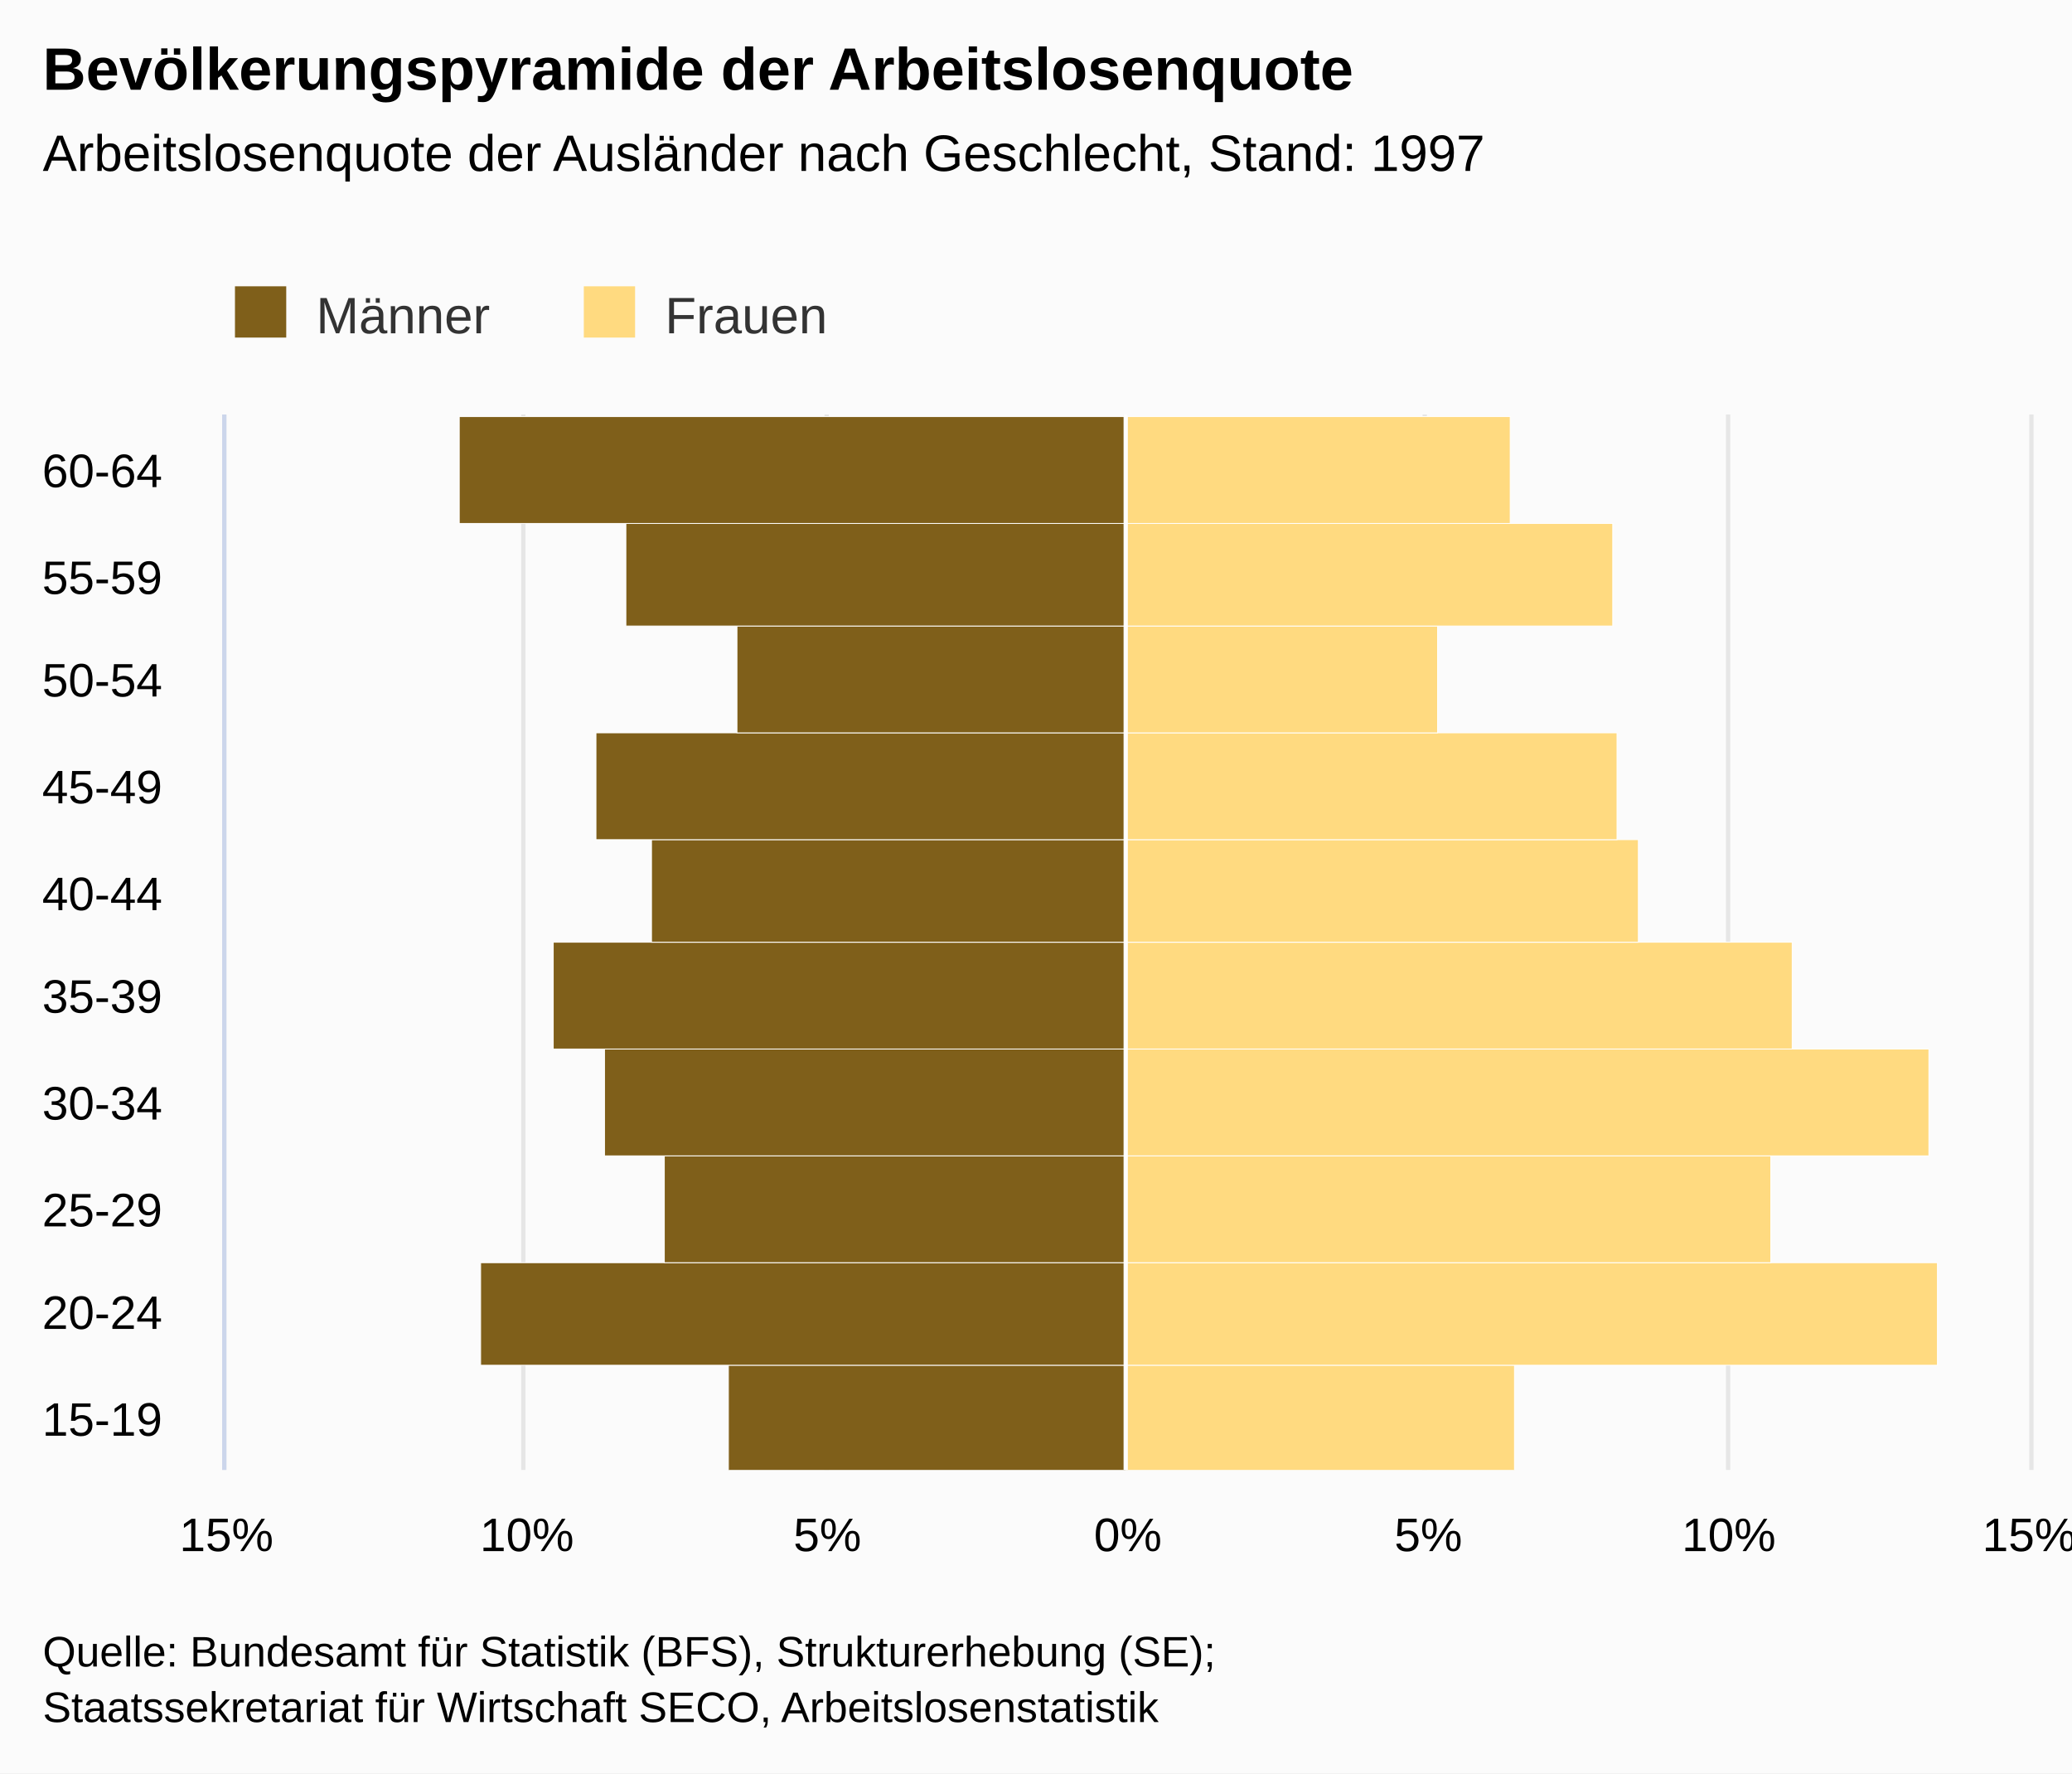
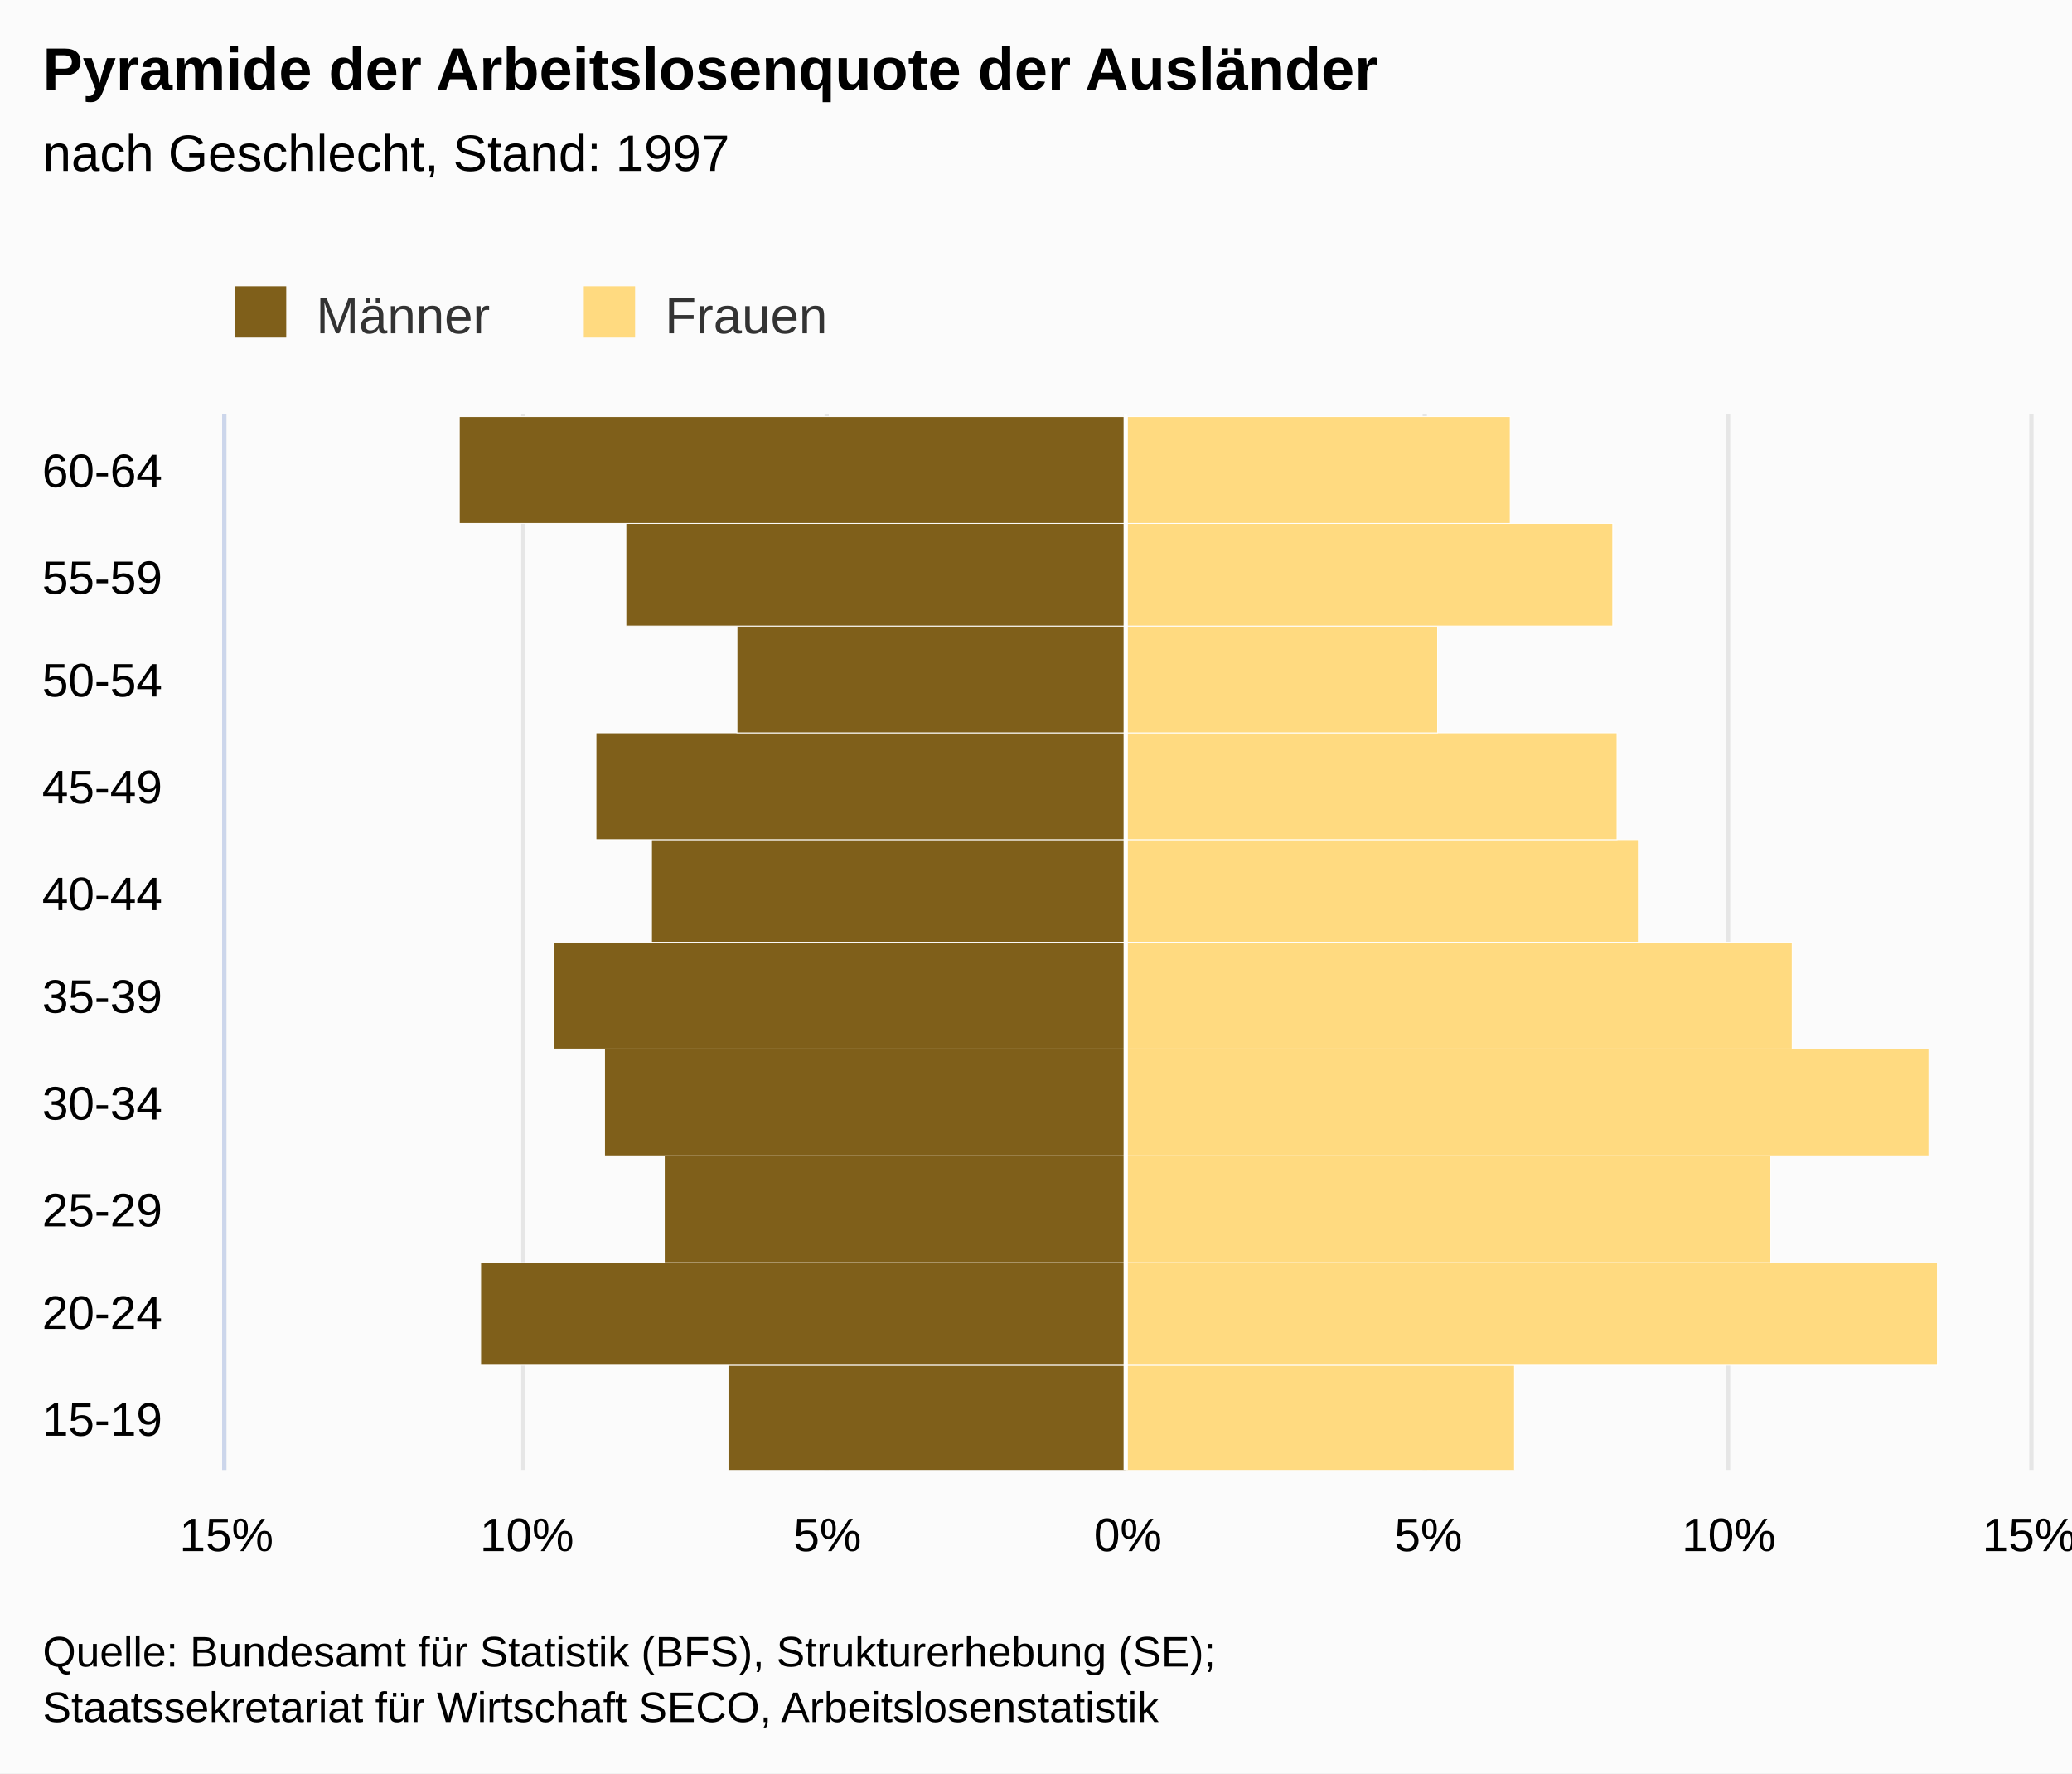
<svg xmlns="http://www.w3.org/2000/svg" version="1.1" class="highcharts-root" style="font-family:arial;font-size:12px;" viewBox="0 0 485 415">
  <defs>
    <clipPath>
      <rect x="0" y="0" width="247" height="422" fill="none" />
    </clipPath>
    <clipPath id="a">
      <rect x="0" y="0" width="247" height="422" fill="none" />
    </clipPath>
  </defs>
  <rect fill="#fbfbfb" class="highcharts-background" x="0" y="0" width="485" height="415" rx="0" ry="0" />
  <rect fill="none" class="highcharts-plot-background" x="53" y="97" width="422" height="247" />
  <g class="highcharts-pane-group" />
  <g class="highcharts-grid highcharts-xaxis-grid ">
    <path fill="none" class="highcharts-grid-line" d="M 53 319.5 L 475 319.5" opacity="1" />
    <path fill="none" class="highcharts-grid-line" d="M 53 295.5 L 475 295.5" opacity="1" />
    <path fill="none" class="highcharts-grid-line" d="M 53 270.5 L 475 270.5" opacity="1" />
    <path fill="none" class="highcharts-grid-line" d="M 53 245.5 L 475 245.5" opacity="1" />
    <path fill="none" class="highcharts-grid-line" d="M 53 221.5 L 475 221.5" opacity="1" />
    <path fill="none" class="highcharts-grid-line" d="M 53 196.5 L 475 196.5" opacity="1" />
    <path fill="none" class="highcharts-grid-line" d="M 53 171.5 L 475 171.5" opacity="1" />
    <path fill="none" class="highcharts-grid-line" d="M 53 146.5 L 475 146.5" opacity="1" />
    <path fill="none" class="highcharts-grid-line" d="M 53 122.5 L 475 122.5" opacity="1" />
    <path fill="none" class="highcharts-grid-line" d="M 53 97.5 L 475 97.5" opacity="1" />
    <path fill="none" class="highcharts-grid-line" d="M 53 344.5 L 475 344.5" opacity="1" />
  </g>
  <g class="highcharts-grid highcharts-yaxis-grid ">
    <path fill="none" stroke="#e6e6e6" stroke-width="1" class="highcharts-grid-line" d="M 263.5 97 L 263.5 344" opacity="1" />
    <path fill="none" stroke="#e6e6e6" stroke-width="1" class="highcharts-grid-line" d="M 333.5 97 L 333.5 344" opacity="1" />
    <path fill="none" stroke="#e6e6e6" stroke-width="1" class="highcharts-grid-line" d="M 404.5 97 L 404.5 344" opacity="1" />
    <path fill="none" stroke="#e6e6e6" stroke-width="1" class="highcharts-grid-line" d="M 475.5 97 L 475.5 344" opacity="1" />
    <path fill="none" stroke="#e6e6e6" stroke-width="1" opacity="1" class="highcharts-grid-line" d="M 52.5 97 L 52.5 344" />
    <path fill="none" stroke="#e6e6e6" stroke-width="1" opacity="1" class="highcharts-grid-line" d="M 122.5 97 L 122.5 344" />
    <path fill="none" stroke="#e6e6e6" stroke-width="1" opacity="1" class="highcharts-grid-line" d="M 193.5 97 L 193.5 344" />
  </g>
  <rect fill="none" class="highcharts-plot-border" x="53" y="97" width="422" height="247" />
  <g class="highcharts-axis highcharts-xaxis ">
    <path fill="none" class="highcharts-axis-line" stroke="#ccd6eb" stroke-width="1" d="M 52.5 97 L 52.5 344" />
  </g>
  <g class="highcharts-axis highcharts-yaxis ">
    <path fill="none" class="highcharts-axis-line" d="M 53 344 L 475 344" />
  </g>
  <g class="highcharts-series-group">
    <g class="highcharts-series highcharts-series-0 highcharts-bar-series highcharts-color-undefined " transform="translate(475,344) rotate(90) scale(-1,1) scale(1 1)" clip-path="url(#a)" width="422" height="247">
      <rect x="-0.5" y="211.5" width="25" height="93" fill="#7f5f1a" stroke="#ffffff" stroke-width="0.2" class="highcharts-point highcharts-negative" />
      <rect x="24.5" y="211.5" width="24" height="151" fill="#7f5f1a" stroke="#ffffff" stroke-width="0.2" class="highcharts-point highcharts-negative" />
      <rect x="48.5" y="211.5" width="25" height="108" fill="#7f5f1a" stroke="#ffffff" stroke-width="0.2" class="highcharts-point highcharts-negative" />
      <rect x="73.5" y="211.5" width="25" height="122" fill="#7f5f1a" stroke="#ffffff" stroke-width="0.2" class="highcharts-point highcharts-negative" />
      <rect x="98.5" y="211.5" width="25" height="134" fill="#7f5f1a" stroke="#ffffff" stroke-width="0.2" class="highcharts-point highcharts-negative" />
      <rect x="123.5" y="211.5" width="24" height="111" fill="#7f5f1a" stroke="#ffffff" stroke-width="0.2" class="highcharts-point highcharts-negative" />
      <rect x="147.5" y="211.5" width="25" height="124" fill="#7f5f1a" stroke="#ffffff" stroke-width="0.2" class="highcharts-point highcharts-negative" />
      <rect x="172.5" y="211.5" width="25" height="91" fill="#7f5f1a" stroke="#ffffff" stroke-width="0.2" class="highcharts-point highcharts-negative" />
      <rect x="197.5" y="211.5" width="24" height="117" fill="#7f5f1a" stroke="#ffffff" stroke-width="0.2" class="highcharts-point highcharts-negative" />
      <rect x="221.5" y="211.5" width="25" height="156" fill="#7f5f1a" stroke="#ffffff" stroke-width="0.2" class="highcharts-point highcharts-negative" />
    </g>
    <g class="highcharts-markers highcharts-series-0 highcharts-bar-series highcharts-color-undefined " transform="translate(475,344) rotate(90) scale(-1,1) scale(1 1)" clip-path="none" />
    <g class="highcharts-series highcharts-series-1 highcharts-bar-series highcharts-color-undefined " transform="translate(475,344) rotate(90) scale(-1,1) scale(1 1)" clip-path="url(#a)" width="422" height="247">
      <rect x="-0.5" y="120.5" width="25" height="91" fill="#ffda80" stroke="#ffffff" stroke-width="0.2" class="highcharts-point" />
      <rect x="24.5" y="21.5" width="24" height="190" fill="#ffda80" stroke="#ffffff" stroke-width="0.2" class="highcharts-point" />
      <rect x="48.5" y="60.5" width="25" height="151" fill="#ffda80" stroke="#ffffff" stroke-width="0.2" class="highcharts-point" />
      <rect x="73.5" y="23.5" width="25" height="188" fill="#ffda80" stroke="#ffffff" stroke-width="0.2" class="highcharts-point" />
      <rect x="98.5" y="55.5" width="25" height="156" fill="#ffda80" stroke="#ffffff" stroke-width="0.2" class="highcharts-point" />
      <rect x="123.5" y="91.5" width="24" height="120" fill="#ffda80" stroke="#ffffff" stroke-width="0.2" class="highcharts-point" />
      <rect x="147.5" y="96.5" width="25" height="115" fill="#ffda80" stroke="#ffffff" stroke-width="0.2" class="highcharts-point" />
      <rect x="172.5" y="138.5" width="25" height="73" fill="#ffda80" stroke="#ffffff" stroke-width="0.2" class="highcharts-point" />
      <rect x="197.5" y="97.5" width="24" height="114" fill="#ffda80" stroke="#ffffff" stroke-width="0.2" class="highcharts-point" />
      <rect x="221.5" y="121.5" width="25" height="90" fill="#ffda80" stroke="#ffffff" stroke-width="0.2" class="highcharts-point" />
    </g>
    <g class="highcharts-markers highcharts-series-1 highcharts-bar-series highcharts-color-undefined " transform="translate(475,344) rotate(90) scale(-1,1) scale(1 1)" clip-path="none" />
  </g>
  <text x="10" text-anchor="start" class="highcharts-title" style="color:#000000;font-size:14px;font-weight:bold;fill:#000000;" y="21">
-     <tspan>Bevölkerungspyramide der Arbeitslosenquote</tspan>
+     <tspan>Pyramide der Arbeitslosenquote der Ausländer</tspan>
  </text>
  <text x="10" text-anchor="start" class="highcharts-subtitle" style="color:#000000;font-size:12px;font-weight:normal;font-family:arial;fill:#000000;" y="40">
-     <tspan>Arbeitslosenquote der Ausländer nach Geschlecht, Stand: 1997</tspan>
+     <tspan>nach Geschlecht, Stand: 1997</tspan>
  </text>
  <g class="highcharts-plot-lines-4">
    <path fill="none" stroke="white" stroke-width="1" d="M 263.5 97 L 263.5 344" visibility="visible" />
  </g>
  <g class="highcharts-legend" transform="translate(45,60)">
    <rect fill="none" class="highcharts-legend-box" rx="0" ry="0" x="0" y="0" width="156" height="25" visibility="visible" />
    <g>
      <g>
        <g class="highcharts-legend-item highcharts-bar-series highcharts-color-undefined highcharts-series-0" transform="translate(8,3)">
          <text x="21" style="color:#333333;font-size:12px;font-weight:normal;cursor:pointer;fill:#333333;" text-anchor="start" y="15">
            <tspan>Männer</tspan>
          </text>
          <rect x="2" y="4" width="12" height="12" fill="#7f5f1a" class="highcharts-point" />
        </g>
        <g class="highcharts-legend-item highcharts-bar-series highcharts-color-undefined highcharts-series-1" transform="translate(89.65625,3)">
          <text x="21" y="15" style="color:#333333;font-size:12px;font-weight:normal;cursor:pointer;fill:#333333;" text-anchor="start">
            <tspan>Frauen</tspan>
          </text>
          <rect x="2" y="4" width="12" height="12" fill="#ffda80" class="highcharts-point" />
        </g>
      </g>
    </g>
  </g>
  <g class="highcharts-axis-labels highcharts-xaxis-labels ">
    <text x="38" style="color:#000000;cursor:default;font-size:11px;fill:#000000;" text-anchor="end" transform="translate(0,0)" y="336" opacity="1">
      <tspan>15-19</tspan>
    </text>
    <text x="38" style="color:#000000;cursor:default;font-size:11px;fill:#000000;" text-anchor="end" transform="translate(0,0)" y="311" opacity="1">
      <tspan>20-24</tspan>
    </text>
    <text x="38" style="color:#000000;cursor:default;font-size:11px;fill:#000000;" text-anchor="end" transform="translate(0,0)" y="287" opacity="1">
      <tspan>25-29</tspan>
    </text>
    <text x="38" style="color:#000000;cursor:default;font-size:11px;fill:#000000;" text-anchor="end" transform="translate(0,0)" y="262" opacity="1">
      <tspan>30-34</tspan>
    </text>
    <text x="38" style="color:#000000;cursor:default;font-size:11px;fill:#000000;" text-anchor="end" transform="translate(0,0)" y="237" opacity="1">
      <tspan>35-39</tspan>
    </text>
    <text x="38" style="color:#000000;cursor:default;font-size:11px;fill:#000000;" text-anchor="end" transform="translate(0,0)" y="213" opacity="1">
      <tspan>40-44</tspan>
    </text>
    <text x="38" style="color:#000000;cursor:default;font-size:11px;fill:#000000;" text-anchor="end" transform="translate(0,0)" y="188" opacity="1">
      <tspan>45-49</tspan>
    </text>
    <text x="38" style="color:#000000;cursor:default;font-size:11px;fill:#000000;" text-anchor="end" transform="translate(0,0)" y="163" opacity="1">
      <tspan>50-54</tspan>
    </text>
    <text x="38" style="color:#000000;cursor:default;font-size:11px;fill:#000000;" text-anchor="end" transform="translate(0,0)" y="139" opacity="1">
      <tspan>55-59</tspan>
    </text>
    <text x="38" style="color:#000000;cursor:default;font-size:11px;fill:#000000;" text-anchor="end" transform="translate(0,0)" y="114" opacity="1">
      <tspan>60-64</tspan>
    </text>
  </g>
  <g class="highcharts-axis-labels highcharts-yaxis-labels ">
    <text x="264" style="color:#000000;cursor:default;font-size:11px;fill:#000000;" text-anchor="middle" transform="translate(0,0)" y="363" opacity="1">
      <tspan>0%</tspan>
    </text>
    <text x="404.667" style="color:#000000;cursor:default;font-size:11px;fill:#000000;" text-anchor="middle" transform="translate(0,0)" y="363" opacity="1">
      <tspan>10%</tspan>
    </text>
    <text x="334.333" style="color:#000000;cursor:default;font-size:11px;fill:#000000;" text-anchor="middle" transform="translate(0,0)" y="363" opacity="1">
      <tspan>5%</tspan>
    </text>
    <text x="475" style="color:#000000;cursor:default;font-size:11px;fill:#000000;" text-anchor="middle" transform="translate(0,0)" y="363" opacity="1">
      <tspan>15%</tspan>
    </text>
    <text x="53" style="color:#000000;cursor:default;font-size:11px;fill:#000000;" text-anchor="middle" transform="translate(0,0)" y="363" opacity="1">
      <tspan>15%</tspan>
    </text>
    <text x="123.333" style="color:#000000;cursor:default;font-size:11px;fill:#000000;" text-anchor="middle" transform="translate(0,0)" y="363" opacity="1">
      <tspan>10%</tspan>
    </text>
    <text x="193.667" style="color:#000000;cursor:default;font-size:11px;fill:#000000;" text-anchor="middle" transform="translate(0,0)" y="363" opacity="1">
      <tspan>5%</tspan>
    </text>
  </g>
  <text x="10" class="highcharts-credits" text-anchor="start" style="cursor:default;color:#000000;font-size:10px;fill:#000000;" y="390">
    <tspan>Quelle: Bundesamt für Statistik (BFS), Strukturerhebung (SE);</tspan>
    <tspan x="10" dy="13">Staatssekretariat für Wirtschaft SECO, Arbeitslosenstatistik</tspan>
  </text>
</svg>
